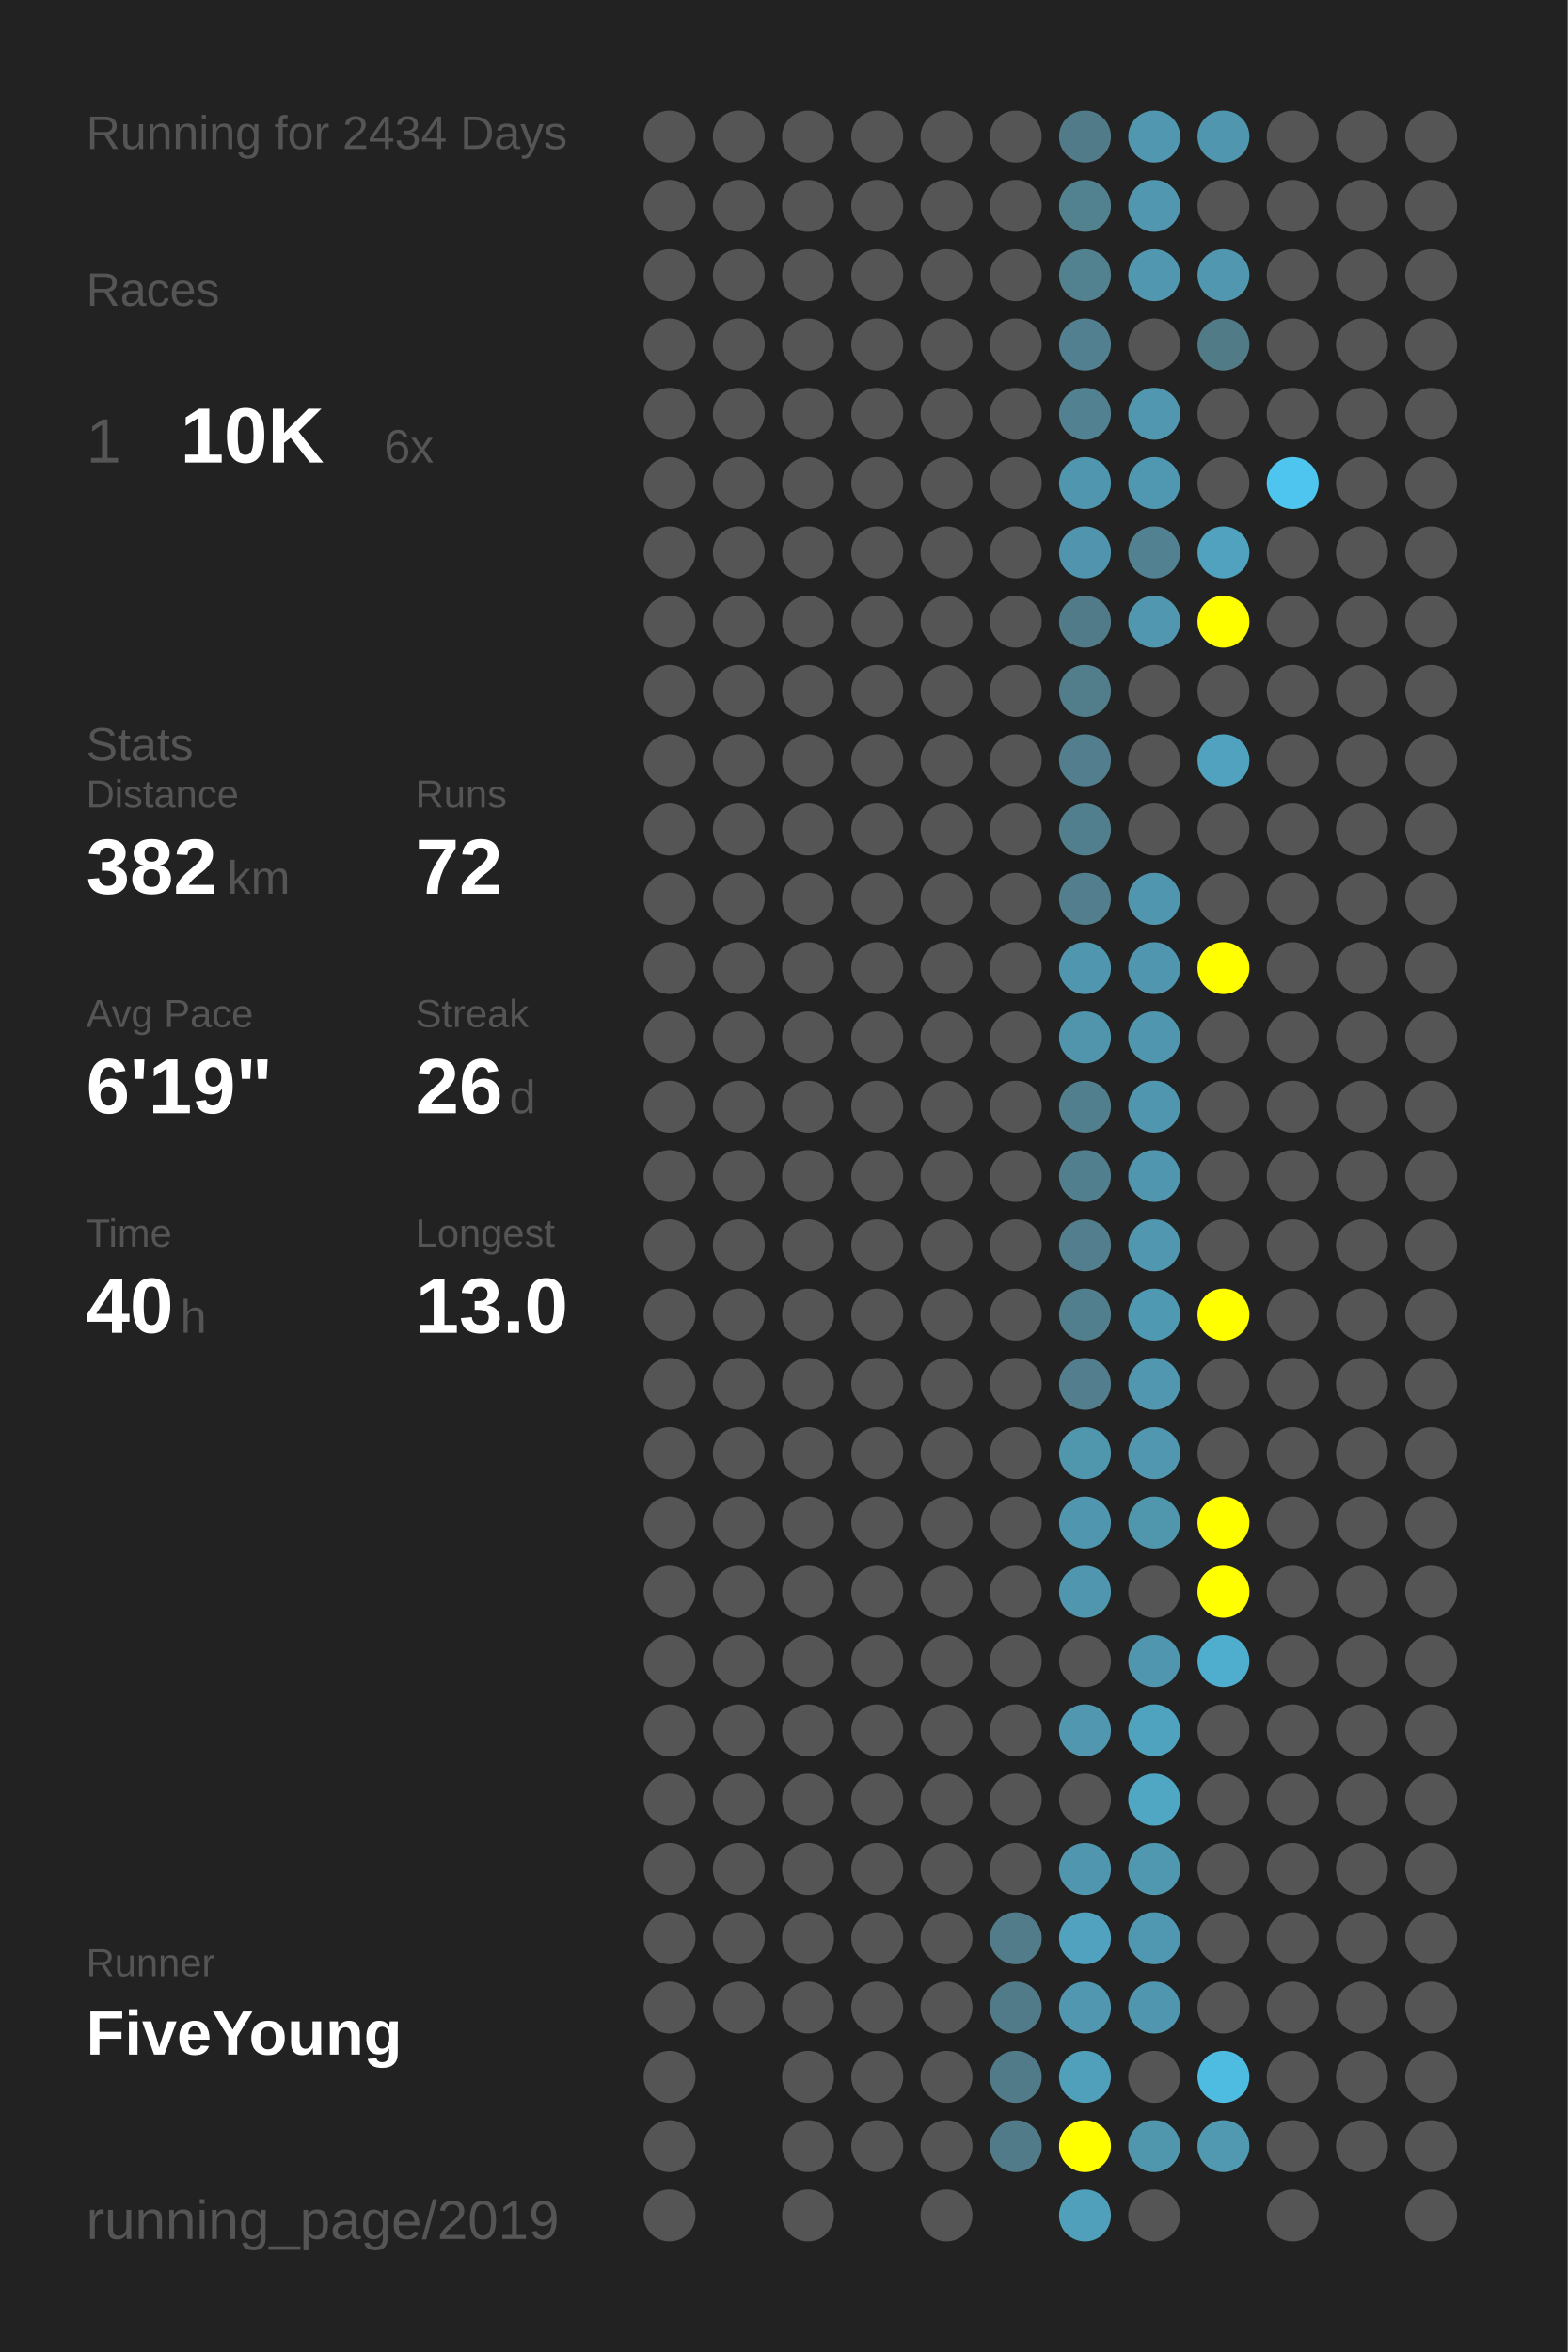
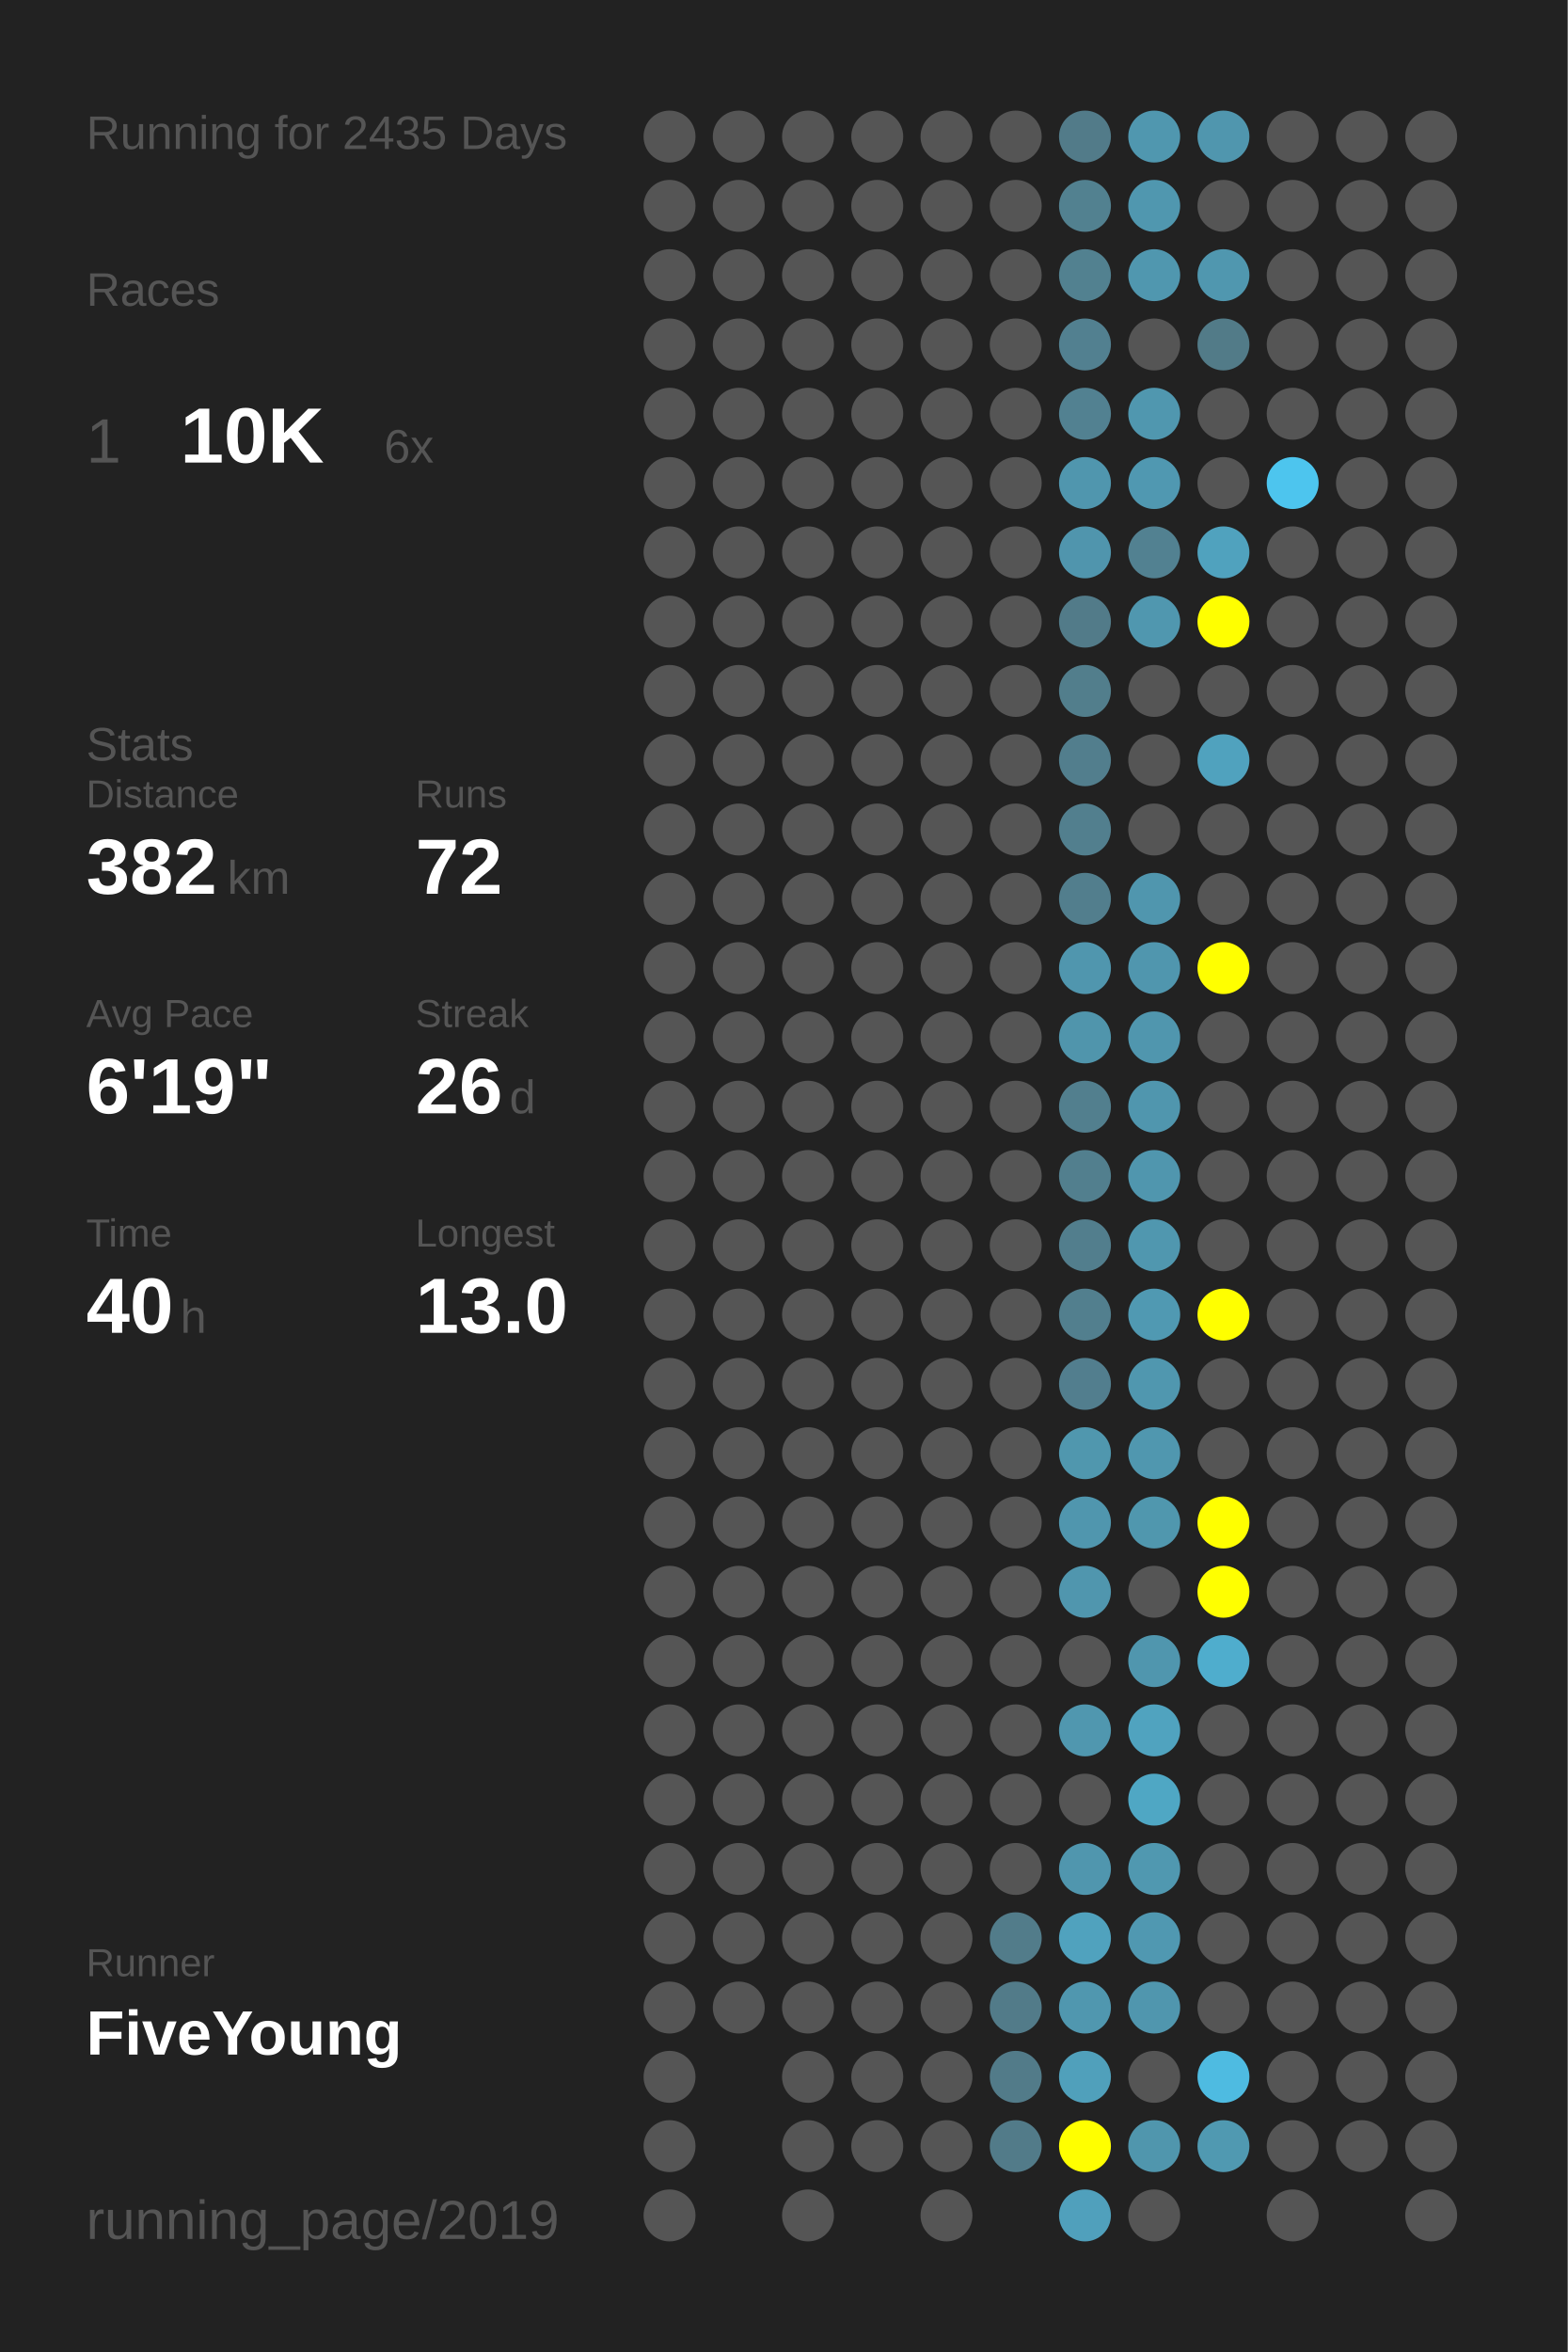
<svg xmlns="http://www.w3.org/2000/svg" baseProfile="full" height="300mm" version="1.1" viewBox="0,0,200,300" width="200mm">
  <defs />
  <rect fill="#222222" height="300" width="200" x="0" y="0" />
-   <text fill="#555555" style="font-size:6px; font-family:Arial;" x="11" y="19">Running for 2434 Days</text>
+   <text fill="#555555" style="font-size:6px; font-family:Arial;" x="11" y="19">Running for 2435 Days</text>
  <text fill="#555555" style="font-size:6px; font-family:Arial;" x="11" y="39">Races</text>
  <text fill="#555555" style="font-size:8px; font-family:Arial;" x="11" y="59">1</text>
  <text fill="#FFFFFF" style="font-size:10px; font-family:Arial; font-weight:bold;" x="23" y="59">10K</text>
  <text fill="#555555" style="font-size:6px; font-family:Arial;" x="49" y="59">6x</text>
  <text fill="#555555" style="font-size:6px; font-family:Arial;" x="11" y="97">Stats</text>
  <text fill="#555555" style="font-size:5px; font-family:Arial;" x="11" y="103">Distance</text>
  <text fill="#FFFFFF" style="font-size:10px; font-family:Arial; font-weight:bold;" x="11" y="114">382</text>
  <text fill="#555555" style="font-size:6px; font-family:Arial;" x="29" y="114">km</text>
  <text fill="#555555" style="font-size:5px; font-family:Arial;" x="53" y="103">Runs</text>
  <text fill="#FFFFFF" style="font-size:10px; font-family:Arial; font-weight:bold;" x="53" y="114">72</text>
  <text fill="#555555" style="font-size:5px; font-family:Arial;" x="11" y="131">Avg Pace</text>
  <text fill="#FFFFFF" style="font-size:10px; font-family:Arial; font-weight:bold;" x="11" y="142">6'19"</text>
  <text fill="#555555" style="font-size:5px; font-family:Arial;" x="53" y="131">Streak</text>
  <text fill="#FFFFFF" style="font-size:10px; font-family:Arial; font-weight:bold;" x="53" y="142">26</text>
  <text fill="#555555" style="font-size:6px; font-family:Arial;" x="65" y="142">d</text>
  <text fill="#555555" style="font-size:5px; font-family:Arial;" x="11" y="159">Time</text>
  <text fill="#FFFFFF" style="font-size:10px; font-family:Arial; font-weight:bold;" x="11" y="170">40</text>
  <text fill="#555555" style="font-size:6px; font-family:Arial;" x="23" y="170">h</text>
  <text fill="#555555" style="font-size:5px; font-family:Arial;" x="53" y="159">Longest</text>
  <text fill="#FFFFFF" style="font-size:10px; font-family:Arial; font-weight:bold;" x="53" y="170">13.0</text>
  <text fill="#555555" style="font-size:5px; font-family:Arial;" x="11" y="252.065">Runner</text>
  <text fill="#FFFFFF" style="font-size:8px; font-family:Arial; font-weight:bold;" x="11" y="262.065">FiveYoung</text>
  <text fill="#555555" style="font-size:7px; font-family:Arial;" x="11" y="285.581">running_page/2019</text>
  <circle cx="85.417" cy="17.419" fill="#555555" r="3.312" />
  <circle cx="85.417" cy="26.258" fill="#555555" r="3.312" />
  <circle cx="85.417" cy="35.097" fill="#555555" r="3.312" />
  <circle cx="85.417" cy="43.935" fill="#555555" r="3.312" />
  <circle cx="85.417" cy="52.774" fill="#555555" r="3.312" />
  <circle cx="85.417" cy="61.613" fill="#555555" r="3.312" />
  <circle cx="85.417" cy="70.452" fill="#555555" r="3.312" />
  <circle cx="85.417" cy="79.29" fill="#555555" r="3.312" />
  <circle cx="85.417" cy="88.129" fill="#555555" r="3.312" />
  <circle cx="85.417" cy="96.968" fill="#555555" r="3.312" />
  <circle cx="85.417" cy="105.806" fill="#555555" r="3.312" />
  <circle cx="85.417" cy="114.645" fill="#555555" r="3.312" />
  <circle cx="85.417" cy="123.484" fill="#555555" r="3.312" />
  <circle cx="85.417" cy="132.323" fill="#555555" r="3.312" />
  <circle cx="85.417" cy="141.161" fill="#555555" r="3.312" />
  <circle cx="85.417" cy="150" fill="#555555" r="3.312" />
  <circle cx="85.417" cy="158.839" fill="#555555" r="3.312" />
  <circle cx="85.417" cy="167.677" fill="#555555" r="3.312" />
  <circle cx="85.417" cy="176.516" fill="#555555" r="3.312" />
  <circle cx="85.417" cy="185.355" fill="#555555" r="3.312" />
  <circle cx="85.417" cy="194.194" fill="#555555" r="3.312" />
  <circle cx="85.417" cy="203.032" fill="#555555" r="3.312" />
  <circle cx="85.417" cy="211.871" fill="#555555" r="3.312" />
  <circle cx="85.417" cy="220.71" fill="#555555" r="3.312" />
  <circle cx="85.417" cy="229.548" fill="#555555" r="3.312" />
  <circle cx="85.417" cy="238.387" fill="#555555" r="3.312" />
  <circle cx="85.417" cy="247.226" fill="#555555" r="3.312" />
  <circle cx="85.417" cy="256.065" fill="#555555" r="3.312" />
  <circle cx="85.417" cy="264.903" fill="#555555" r="3.312" />
  <circle cx="85.417" cy="273.742" fill="#555555" r="3.312" />
  <circle cx="85.417" cy="282.581" fill="#555555" r="3.312" />
  <circle cx="94.25" cy="17.419" fill="#555555" r="3.312" />
  <circle cx="94.25" cy="26.258" fill="#555555" r="3.312" />
  <circle cx="94.25" cy="35.097" fill="#555555" r="3.312" />
  <circle cx="94.25" cy="43.935" fill="#555555" r="3.312" />
  <circle cx="94.25" cy="52.774" fill="#555555" r="3.312" />
  <circle cx="94.25" cy="61.613" fill="#555555" r="3.312" />
  <circle cx="94.25" cy="70.452" fill="#555555" r="3.312" />
  <circle cx="94.25" cy="79.29" fill="#555555" r="3.312" />
  <circle cx="94.25" cy="88.129" fill="#555555" r="3.312" />
  <circle cx="94.25" cy="96.968" fill="#555555" r="3.312" />
  <circle cx="94.25" cy="105.806" fill="#555555" r="3.312" />
  <circle cx="94.25" cy="114.645" fill="#555555" r="3.312" />
  <circle cx="94.25" cy="123.484" fill="#555555" r="3.312" />
  <circle cx="94.25" cy="132.323" fill="#555555" r="3.312" />
  <circle cx="94.25" cy="141.161" fill="#555555" r="3.312" />
  <circle cx="94.25" cy="150" fill="#555555" r="3.312" />
  <circle cx="94.25" cy="158.839" fill="#555555" r="3.312" />
  <circle cx="94.25" cy="167.677" fill="#555555" r="3.312" />
  <circle cx="94.25" cy="176.516" fill="#555555" r="3.312" />
  <circle cx="94.25" cy="185.355" fill="#555555" r="3.312" />
  <circle cx="94.25" cy="194.194" fill="#555555" r="3.312" />
  <circle cx="94.25" cy="203.032" fill="#555555" r="3.312" />
  <circle cx="94.25" cy="211.871" fill="#555555" r="3.312" />
  <circle cx="94.25" cy="220.71" fill="#555555" r="3.312" />
  <circle cx="94.25" cy="229.548" fill="#555555" r="3.312" />
  <circle cx="94.25" cy="238.387" fill="#555555" r="3.312" />
  <circle cx="94.25" cy="247.226" fill="#555555" r="3.312" />
  <circle cx="94.25" cy="256.065" fill="#555555" r="3.312" />
  <circle cx="103.083" cy="17.419" fill="#555555" r="3.312" />
  <circle cx="103.083" cy="26.258" fill="#555555" r="3.312" />
  <circle cx="103.083" cy="35.097" fill="#555555" r="3.312" />
  <circle cx="103.083" cy="43.935" fill="#555555" r="3.312" />
  <circle cx="103.083" cy="52.774" fill="#555555" r="3.312" />
  <circle cx="103.083" cy="61.613" fill="#555555" r="3.312" />
  <circle cx="103.083" cy="70.452" fill="#555555" r="3.312" />
  <circle cx="103.083" cy="79.29" fill="#555555" r="3.312" />
  <circle cx="103.083" cy="88.129" fill="#555555" r="3.312" />
  <circle cx="103.083" cy="96.968" fill="#555555" r="3.312" />
  <circle cx="103.083" cy="105.806" fill="#555555" r="3.312" />
  <circle cx="103.083" cy="114.645" fill="#555555" r="3.312" />
  <circle cx="103.083" cy="123.484" fill="#555555" r="3.312" />
  <circle cx="103.083" cy="132.323" fill="#555555" r="3.312" />
  <circle cx="103.083" cy="141.161" fill="#555555" r="3.312" />
  <circle cx="103.083" cy="150" fill="#555555" r="3.312" />
  <circle cx="103.083" cy="158.839" fill="#555555" r="3.312" />
  <circle cx="103.083" cy="167.677" fill="#555555" r="3.312" />
  <circle cx="103.083" cy="176.516" fill="#555555" r="3.312" />
  <circle cx="103.083" cy="185.355" fill="#555555" r="3.312" />
  <circle cx="103.083" cy="194.194" fill="#555555" r="3.312" />
  <circle cx="103.083" cy="203.032" fill="#555555" r="3.312" />
  <circle cx="103.083" cy="211.871" fill="#555555" r="3.312" />
  <circle cx="103.083" cy="220.71" fill="#555555" r="3.312" />
  <circle cx="103.083" cy="229.548" fill="#555555" r="3.312" />
  <circle cx="103.083" cy="238.387" fill="#555555" r="3.312" />
  <circle cx="103.083" cy="247.226" fill="#555555" r="3.312" />
  <circle cx="103.083" cy="256.065" fill="#555555" r="3.312" />
  <circle cx="103.083" cy="264.903" fill="#555555" r="3.312" />
  <circle cx="103.083" cy="273.742" fill="#555555" r="3.312" />
  <circle cx="103.083" cy="282.581" fill="#555555" r="3.312" />
  <circle cx="111.917" cy="17.419" fill="#555555" r="3.312" />
  <circle cx="111.917" cy="26.258" fill="#555555" r="3.312" />
  <circle cx="111.917" cy="35.097" fill="#555555" r="3.312" />
  <circle cx="111.917" cy="43.935" fill="#555555" r="3.312" />
  <circle cx="111.917" cy="52.774" fill="#555555" r="3.312" />
  <circle cx="111.917" cy="61.613" fill="#555555" r="3.312" />
  <circle cx="111.917" cy="70.452" fill="#555555" r="3.312" />
  <circle cx="111.917" cy="79.29" fill="#555555" r="3.312" />
  <circle cx="111.917" cy="88.129" fill="#555555" r="3.312" />
  <circle cx="111.917" cy="96.968" fill="#555555" r="3.312" />
  <circle cx="111.917" cy="105.806" fill="#555555" r="3.312" />
  <circle cx="111.917" cy="114.645" fill="#555555" r="3.312" />
  <circle cx="111.917" cy="123.484" fill="#555555" r="3.312" />
  <circle cx="111.917" cy="132.323" fill="#555555" r="3.312" />
  <circle cx="111.917" cy="141.161" fill="#555555" r="3.312" />
  <circle cx="111.917" cy="150" fill="#555555" r="3.312" />
  <circle cx="111.917" cy="158.839" fill="#555555" r="3.312" />
  <circle cx="111.917" cy="167.677" fill="#555555" r="3.312" />
  <circle cx="111.917" cy="176.516" fill="#555555" r="3.312" />
  <circle cx="111.917" cy="185.355" fill="#555555" r="3.312" />
  <circle cx="111.917" cy="194.194" fill="#555555" r="3.312" />
  <circle cx="111.917" cy="203.032" fill="#555555" r="3.312" />
  <circle cx="111.917" cy="211.871" fill="#555555" r="3.312" />
  <circle cx="111.917" cy="220.71" fill="#555555" r="3.312" />
  <circle cx="111.917" cy="229.548" fill="#555555" r="3.312" />
  <circle cx="111.917" cy="238.387" fill="#555555" r="3.312" />
  <circle cx="111.917" cy="247.226" fill="#555555" r="3.312" />
  <circle cx="111.917" cy="256.065" fill="#555555" r="3.312" />
  <circle cx="111.917" cy="264.903" fill="#555555" r="3.312" />
  <circle cx="111.917" cy="273.742" fill="#555555" r="3.312" />
  <circle cx="120.75" cy="17.419" fill="#555555" r="3.312" />
  <circle cx="120.75" cy="26.258" fill="#555555" r="3.312" />
  <circle cx="120.75" cy="35.097" fill="#555555" r="3.312" />
  <circle cx="120.75" cy="43.935" fill="#555555" r="3.312" />
  <circle cx="120.75" cy="52.774" fill="#555555" r="3.312" />
  <circle cx="120.75" cy="61.613" fill="#555555" r="3.312" />
  <circle cx="120.75" cy="70.452" fill="#555555" r="3.312" />
  <circle cx="120.75" cy="79.29" fill="#555555" r="3.312" />
  <circle cx="120.75" cy="88.129" fill="#555555" r="3.312" />
  <circle cx="120.75" cy="96.968" fill="#555555" r="3.312" />
  <circle cx="120.75" cy="105.806" fill="#555555" r="3.312" />
  <circle cx="120.75" cy="114.645" fill="#555555" r="3.312" />
  <circle cx="120.75" cy="123.484" fill="#555555" r="3.312" />
  <circle cx="120.75" cy="132.323" fill="#555555" r="3.312" />
  <circle cx="120.75" cy="141.161" fill="#555555" r="3.312" />
  <circle cx="120.75" cy="150" fill="#555555" r="3.312" />
  <circle cx="120.75" cy="158.839" fill="#555555" r="3.312" />
  <circle cx="120.75" cy="167.677" fill="#555555" r="3.312" />
  <circle cx="120.75" cy="176.516" fill="#555555" r="3.312" />
  <circle cx="120.75" cy="185.355" fill="#555555" r="3.312" />
  <circle cx="120.75" cy="194.194" fill="#555555" r="3.312" />
  <circle cx="120.75" cy="203.032" fill="#555555" r="3.312" />
  <circle cx="120.75" cy="211.871" fill="#555555" r="3.312" />
  <circle cx="120.75" cy="220.71" fill="#555555" r="3.312" />
  <circle cx="120.75" cy="229.548" fill="#555555" r="3.312" />
  <circle cx="120.75" cy="238.387" fill="#555555" r="3.312" />
  <circle cx="120.75" cy="247.226" fill="#555555" r="3.312" />
  <circle cx="120.75" cy="256.065" fill="#555555" r="3.312" />
  <circle cx="120.75" cy="264.903" fill="#555555" r="3.312" />
  <circle cx="120.75" cy="273.742" fill="#555555" r="3.312" />
  <circle cx="120.75" cy="282.581" fill="#555555" r="3.312" />
  <circle cx="129.583" cy="17.419" fill="#555555" r="3.312" />
  <circle cx="129.583" cy="26.258" fill="#555555" r="3.312" />
  <circle cx="129.583" cy="35.097" fill="#555555" r="3.312" />
  <circle cx="129.583" cy="43.935" fill="#555555" r="3.312" />
  <circle cx="129.583" cy="52.774" fill="#555555" r="3.312" />
  <circle cx="129.583" cy="61.613" fill="#555555" r="3.312" />
  <circle cx="129.583" cy="70.452" fill="#555555" r="3.312" />
  <circle cx="129.583" cy="79.29" fill="#555555" r="3.312" />
  <circle cx="129.583" cy="88.129" fill="#555555" r="3.312" />
  <circle cx="129.583" cy="96.968" fill="#555555" r="3.312" />
  <circle cx="129.583" cy="105.806" fill="#555555" r="3.312" />
  <circle cx="129.583" cy="114.645" fill="#555555" r="3.312" />
  <circle cx="129.583" cy="123.484" fill="#555555" r="3.312" />
  <circle cx="129.583" cy="132.323" fill="#555555" r="3.312" />
  <circle cx="129.583" cy="141.161" fill="#555555" r="3.312" />
  <circle cx="129.583" cy="150" fill="#555555" r="3.312" />
  <circle cx="129.583" cy="158.839" fill="#555555" r="3.312" />
  <circle cx="129.583" cy="167.677" fill="#555555" r="3.312" />
  <circle cx="129.583" cy="176.516" fill="#555555" r="3.312" />
  <circle cx="129.583" cy="185.355" fill="#555555" r="3.312" />
  <circle cx="129.583" cy="194.194" fill="#555555" r="3.312" />
  <circle cx="129.583" cy="203.032" fill="#555555" r="3.312" />
  <circle cx="129.583" cy="211.871" fill="#555555" r="3.312" />
  <circle cx="129.583" cy="220.71" fill="#555555" r="3.312" />
  <circle cx="129.583" cy="229.548" fill="#555555" r="3.312" />
  <circle cx="129.583" cy="238.387" fill="#555555" r="3.312" />
  <circle cx="129.583" cy="247.226" fill="#527c8a" r="3.312" />
  <circle cx="129.583" cy="256.065" fill="#527b89" r="3.312" />
  <circle cx="129.583" cy="264.903" fill="#527b89" r="3.312" />
  <circle cx="129.583" cy="273.742" fill="#527b89" r="3.312" />
  <circle cx="138.417" cy="17.419" fill="#527b89" r="3.312" />
  <circle cx="138.417" cy="26.258" fill="#528190" r="3.312" />
  <circle cx="138.417" cy="35.097" fill="#528190" r="3.312" />
  <circle cx="138.417" cy="43.935" fill="#528090" r="3.312" />
  <circle cx="138.417" cy="52.774" fill="#528191" r="3.312" />
  <circle cx="138.417" cy="61.613" fill="#5096ae" r="3.312" />
  <circle cx="138.417" cy="70.452" fill="#5095ad" r="3.312" />
  <circle cx="138.417" cy="79.29" fill="#527b89" r="3.312" />
  <circle cx="138.417" cy="88.129" fill="#527e8c" r="3.312" />
  <circle cx="138.417" cy="96.968" fill="#527e8d" r="3.312" />
  <circle cx="138.417" cy="105.806" fill="#527f8e" r="3.312" />
  <circle cx="138.417" cy="114.645" fill="#527e8d" r="3.312" />
  <circle cx="138.417" cy="123.484" fill="#5096ae" r="3.312" />
  <circle cx="138.417" cy="132.323" fill="#5095ac" r="3.312" />
  <circle cx="138.417" cy="141.161" fill="#527f8e" r="3.312" />
  <circle cx="138.417" cy="150" fill="#527f8e" r="3.312" />
  <circle cx="138.417" cy="158.839" fill="#527e8d" r="3.312" />
  <circle cx="138.417" cy="167.677" fill="#527f8e" r="3.312" />
  <circle cx="138.417" cy="176.516" fill="#527e8e" r="3.312" />
  <circle cx="138.417" cy="185.355" fill="#5097ae" r="3.312" />
  <circle cx="138.417" cy="194.194" fill="#5096ae" r="3.312" />
  <circle cx="138.417" cy="203.032" fill="#5096ae" r="3.312" />
  <circle cx="138.417" cy="211.871" fill="#555555" r="3.312" />
  <circle cx="138.417" cy="220.71" fill="#5097af" r="3.312" />
  <circle cx="138.417" cy="229.548" fill="#555555" r="3.312" />
  <circle cx="138.417" cy="238.387" fill="#5096ae" r="3.312" />
  <circle cx="138.417" cy="247.226" fill="#50a2be" r="3.312" />
  <circle cx="138.417" cy="256.065" fill="#5097af" r="3.312" />
  <circle cx="138.417" cy="264.903" fill="#50a0bb" r="3.312" />
  <circle cx="138.417" cy="273.742" fill="#FFFF00" r="3.312" />
  <circle cx="138.417" cy="282.581" fill="#50a0bc" r="3.312" />
  <circle cx="147.25" cy="17.419" fill="#5097af" r="3.312" />
  <circle cx="147.25" cy="26.258" fill="#5097af" r="3.312" />
  <circle cx="147.25" cy="35.097" fill="#5097af" r="3.312" />
  <circle cx="147.25" cy="43.935" fill="#555555" r="3.312" />
  <circle cx="147.25" cy="52.774" fill="#5097af" r="3.312" />
  <circle cx="147.25" cy="61.613" fill="#5098b1" r="3.312" />
  <circle cx="147.25" cy="70.452" fill="#528191" r="3.312" />
  <circle cx="147.25" cy="79.29" fill="#5097af" r="3.312" />
  <circle cx="147.25" cy="88.129" fill="#555555" r="3.312" />
  <circle cx="147.25" cy="96.968" fill="#555555" r="3.312" />
  <circle cx="147.25" cy="105.806" fill="#555555" r="3.312" />
  <circle cx="147.25" cy="114.645" fill="#5096ae" r="3.312" />
  <circle cx="147.25" cy="123.484" fill="#5096ae" r="3.312" />
  <circle cx="147.25" cy="132.323" fill="#5096ae" r="3.312" />
  <circle cx="147.25" cy="141.161" fill="#5096ae" r="3.312" />
  <circle cx="147.25" cy="150" fill="#5096ae" r="3.312" />
  <circle cx="147.25" cy="158.839" fill="#5097af" r="3.312" />
  <circle cx="147.25" cy="167.677" fill="#5099b2" r="3.312" />
  <circle cx="147.25" cy="176.516" fill="#5097af" r="3.312" />
  <circle cx="147.25" cy="185.355" fill="#5097af" r="3.312" />
  <circle cx="147.25" cy="194.194" fill="#5097ae" r="3.312" />
  <circle cx="147.25" cy="203.032" fill="#555555" r="3.312" />
  <circle cx="147.25" cy="211.871" fill="#5096ae" r="3.312" />
  <circle cx="147.25" cy="220.71" fill="#50a3bf" r="3.312" />
  <circle cx="147.25" cy="229.548" fill="#4fa7c4" r="3.312" />
  <circle cx="147.25" cy="238.387" fill="#5098b0" r="3.312" />
  <circle cx="147.25" cy="247.226" fill="#5098b1" r="3.312" />
  <circle cx="147.25" cy="256.065" fill="#5096ae" r="3.312" />
  <circle cx="147.25" cy="264.903" fill="#555555" r="3.312" />
  <circle cx="147.25" cy="273.742" fill="#5096ad" r="3.312" />
  <circle cx="147.25" cy="282.581" fill="#555555" r="3.312" />
  <circle cx="156.083" cy="17.419" fill="#5096ae" r="3.312" />
  <circle cx="156.083" cy="26.258" fill="#555555" r="3.312" />
  <circle cx="156.083" cy="35.097" fill="#5097af" r="3.312" />
  <circle cx="156.083" cy="43.935" fill="#527b88" r="3.312" />
  <circle cx="156.083" cy="52.774" fill="#555555" r="3.312" />
  <circle cx="156.083" cy="61.613" fill="#555555" r="3.312" />
  <circle cx="156.083" cy="70.452" fill="#50a2be" r="3.312" />
  <circle cx="156.083" cy="79.29" fill="#FFFF00" r="3.312" />
  <circle cx="156.083" cy="88.129" fill="#555555" r="3.312" />
  <circle cx="156.083" cy="96.968" fill="#50a2be" r="3.312" />
  <circle cx="156.083" cy="105.806" fill="#555555" r="3.312" />
  <circle cx="156.083" cy="114.645" fill="#555555" r="3.312" />
  <circle cx="156.083" cy="123.484" fill="#FFFF00" r="3.312" />
  <circle cx="156.083" cy="132.323" fill="#555555" r="3.312" />
  <circle cx="156.083" cy="141.161" fill="#555555" r="3.312" />
  <circle cx="156.083" cy="150" fill="#555555" r="3.312" />
  <circle cx="156.083" cy="158.839" fill="#555555" r="3.312" />
  <circle cx="156.083" cy="167.677" fill="#FFFF00" r="3.312" />
  <circle cx="156.083" cy="176.516" fill="#555555" r="3.312" />
  <circle cx="156.083" cy="185.355" fill="#555555" r="3.312" />
  <circle cx="156.083" cy="194.194" fill="#FFFF00" r="3.312" />
  <circle cx="156.083" cy="203.032" fill="#FFFF00" r="3.312" />
  <circle cx="156.083" cy="211.871" fill="#4fadcd" r="3.312" />
  <circle cx="156.083" cy="220.71" fill="#555555" r="3.312" />
  <circle cx="156.083" cy="229.548" fill="#555555" r="3.312" />
  <circle cx="156.083" cy="238.387" fill="#555555" r="3.312" />
  <circle cx="156.083" cy="247.226" fill="#555555" r="3.312" />
  <circle cx="156.083" cy="256.065" fill="#555555" r="3.312" />
  <circle cx="156.083" cy="264.903" fill="#4ebbe1" r="3.312" />
  <circle cx="156.083" cy="273.742" fill="#5099b1" r="3.312" />
  <circle cx="164.917" cy="17.419" fill="#555555" r="3.312" />
  <circle cx="164.917" cy="26.258" fill="#555555" r="3.312" />
  <circle cx="164.917" cy="35.097" fill="#555555" r="3.312" />
  <circle cx="164.917" cy="43.935" fill="#555555" r="3.312" />
  <circle cx="164.917" cy="52.774" fill="#555555" r="3.312" />
  <circle cx="164.917" cy="61.613" fill="#4dc5ee" r="3.312" />
  <circle cx="164.917" cy="70.452" fill="#555555" r="3.312" />
  <circle cx="164.917" cy="79.29" fill="#555555" r="3.312" />
  <circle cx="164.917" cy="88.129" fill="#555555" r="3.312" />
  <circle cx="164.917" cy="96.968" fill="#555555" r="3.312" />
  <circle cx="164.917" cy="105.806" fill="#555555" r="3.312" />
  <circle cx="164.917" cy="114.645" fill="#555555" r="3.312" />
  <circle cx="164.917" cy="123.484" fill="#555555" r="3.312" />
  <circle cx="164.917" cy="132.323" fill="#555555" r="3.312" />
  <circle cx="164.917" cy="141.161" fill="#555555" r="3.312" />
  <circle cx="164.917" cy="150" fill="#555555" r="3.312" />
  <circle cx="164.917" cy="158.839" fill="#555555" r="3.312" />
  <circle cx="164.917" cy="167.677" fill="#555555" r="3.312" />
  <circle cx="164.917" cy="176.516" fill="#555555" r="3.312" />
  <circle cx="164.917" cy="185.355" fill="#555555" r="3.312" />
  <circle cx="164.917" cy="194.194" fill="#555555" r="3.312" />
  <circle cx="164.917" cy="203.032" fill="#555555" r="3.312" />
  <circle cx="164.917" cy="211.871" fill="#555555" r="3.312" />
  <circle cx="164.917" cy="220.71" fill="#555555" r="3.312" />
  <circle cx="164.917" cy="229.548" fill="#555555" r="3.312" />
  <circle cx="164.917" cy="238.387" fill="#555555" r="3.312" />
  <circle cx="164.917" cy="247.226" fill="#555555" r="3.312" />
  <circle cx="164.917" cy="256.065" fill="#555555" r="3.312" />
  <circle cx="164.917" cy="264.903" fill="#555555" r="3.312" />
  <circle cx="164.917" cy="273.742" fill="#555555" r="3.312" />
  <circle cx="164.917" cy="282.581" fill="#555555" r="3.312" />
  <circle cx="173.75" cy="17.419" fill="#555555" r="3.312" />
  <circle cx="173.75" cy="26.258" fill="#555555" r="3.312" />
  <circle cx="173.75" cy="35.097" fill="#555555" r="3.312" />
  <circle cx="173.75" cy="43.935" fill="#555555" r="3.312" />
  <circle cx="173.75" cy="52.774" fill="#555555" r="3.312" />
  <circle cx="173.75" cy="61.613" fill="#555555" r="3.312" />
  <circle cx="173.75" cy="70.452" fill="#555555" r="3.312" />
  <circle cx="173.75" cy="79.29" fill="#555555" r="3.312" />
  <circle cx="173.75" cy="88.129" fill="#555555" r="3.312" />
  <circle cx="173.75" cy="96.968" fill="#555555" r="3.312" />
  <circle cx="173.75" cy="105.806" fill="#555555" r="3.312" />
  <circle cx="173.75" cy="114.645" fill="#555555" r="3.312" />
  <circle cx="173.75" cy="123.484" fill="#555555" r="3.312" />
  <circle cx="173.75" cy="132.323" fill="#555555" r="3.312" />
  <circle cx="173.75" cy="141.161" fill="#555555" r="3.312" />
  <circle cx="173.75" cy="150" fill="#555555" r="3.312" />
  <circle cx="173.75" cy="158.839" fill="#555555" r="3.312" />
  <circle cx="173.75" cy="167.677" fill="#555555" r="3.312" />
  <circle cx="173.75" cy="176.516" fill="#555555" r="3.312" />
  <circle cx="173.75" cy="185.355" fill="#555555" r="3.312" />
  <circle cx="173.75" cy="194.194" fill="#555555" r="3.312" />
  <circle cx="173.75" cy="203.032" fill="#555555" r="3.312" />
  <circle cx="173.75" cy="211.871" fill="#555555" r="3.312" />
  <circle cx="173.75" cy="220.71" fill="#555555" r="3.312" />
  <circle cx="173.75" cy="229.548" fill="#555555" r="3.312" />
  <circle cx="173.75" cy="238.387" fill="#555555" r="3.312" />
  <circle cx="173.75" cy="247.226" fill="#555555" r="3.312" />
  <circle cx="173.75" cy="256.065" fill="#555555" r="3.312" />
  <circle cx="173.75" cy="264.903" fill="#555555" r="3.312" />
  <circle cx="173.75" cy="273.742" fill="#555555" r="3.312" />
  <circle cx="182.583" cy="17.419" fill="#555555" r="3.312" />
  <circle cx="182.583" cy="26.258" fill="#555555" r="3.312" />
  <circle cx="182.583" cy="35.097" fill="#555555" r="3.312" />
  <circle cx="182.583" cy="43.935" fill="#555555" r="3.312" />
  <circle cx="182.583" cy="52.774" fill="#555555" r="3.312" />
  <circle cx="182.583" cy="61.613" fill="#555555" r="3.312" />
  <circle cx="182.583" cy="70.452" fill="#555555" r="3.312" />
  <circle cx="182.583" cy="79.29" fill="#555555" r="3.312" />
  <circle cx="182.583" cy="88.129" fill="#555555" r="3.312" />
  <circle cx="182.583" cy="96.968" fill="#555555" r="3.312" />
  <circle cx="182.583" cy="105.806" fill="#555555" r="3.312" />
  <circle cx="182.583" cy="114.645" fill="#555555" r="3.312" />
  <circle cx="182.583" cy="123.484" fill="#555555" r="3.312" />
  <circle cx="182.583" cy="132.323" fill="#555555" r="3.312" />
  <circle cx="182.583" cy="141.161" fill="#555555" r="3.312" />
  <circle cx="182.583" cy="150" fill="#555555" r="3.312" />
  <circle cx="182.583" cy="158.839" fill="#555555" r="3.312" />
  <circle cx="182.583" cy="167.677" fill="#555555" r="3.312" />
  <circle cx="182.583" cy="176.516" fill="#555555" r="3.312" />
  <circle cx="182.583" cy="185.355" fill="#555555" r="3.312" />
  <circle cx="182.583" cy="194.194" fill="#555555" r="3.312" />
  <circle cx="182.583" cy="203.032" fill="#555555" r="3.312" />
  <circle cx="182.583" cy="211.871" fill="#555555" r="3.312" />
  <circle cx="182.583" cy="220.71" fill="#555555" r="3.312" />
  <circle cx="182.583" cy="229.548" fill="#555555" r="3.312" />
  <circle cx="182.583" cy="238.387" fill="#555555" r="3.312" />
  <circle cx="182.583" cy="247.226" fill="#555555" r="3.312" />
  <circle cx="182.583" cy="256.065" fill="#555555" r="3.312" />
  <circle cx="182.583" cy="264.903" fill="#555555" r="3.312" />
  <circle cx="182.583" cy="273.742" fill="#555555" r="3.312" />
  <circle cx="182.583" cy="282.581" fill="#555555" r="3.312" />
</svg>
